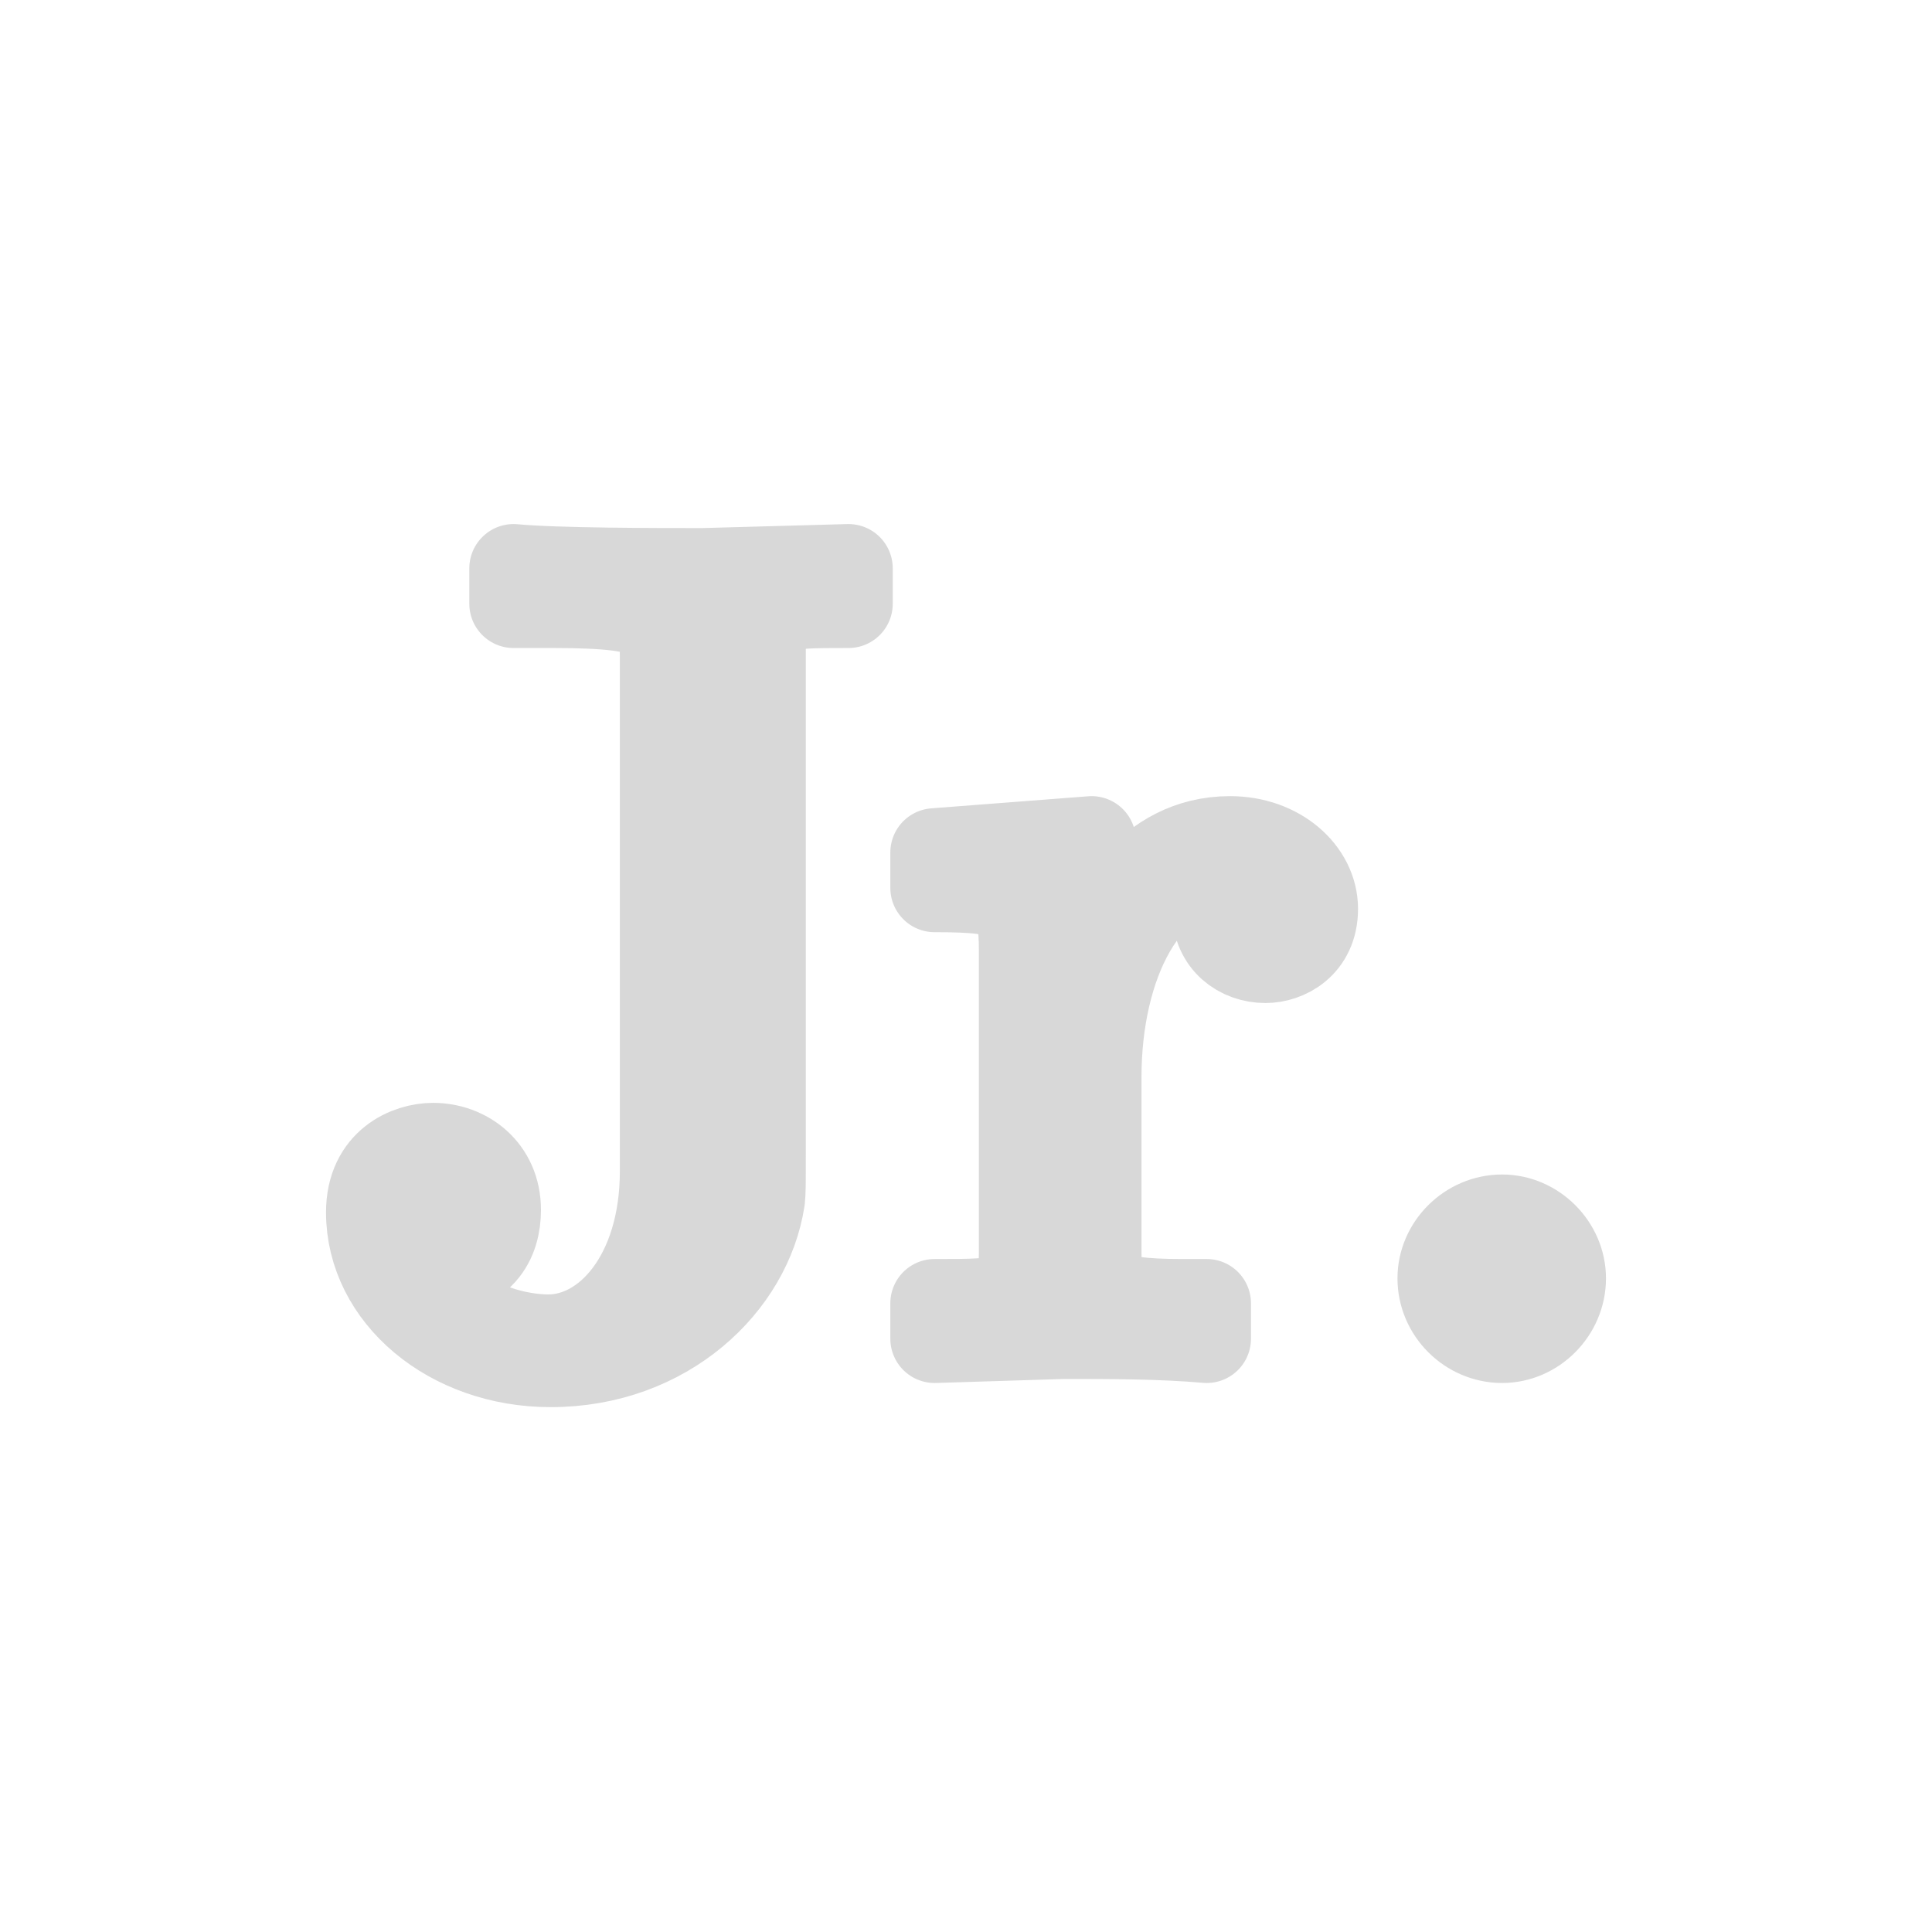
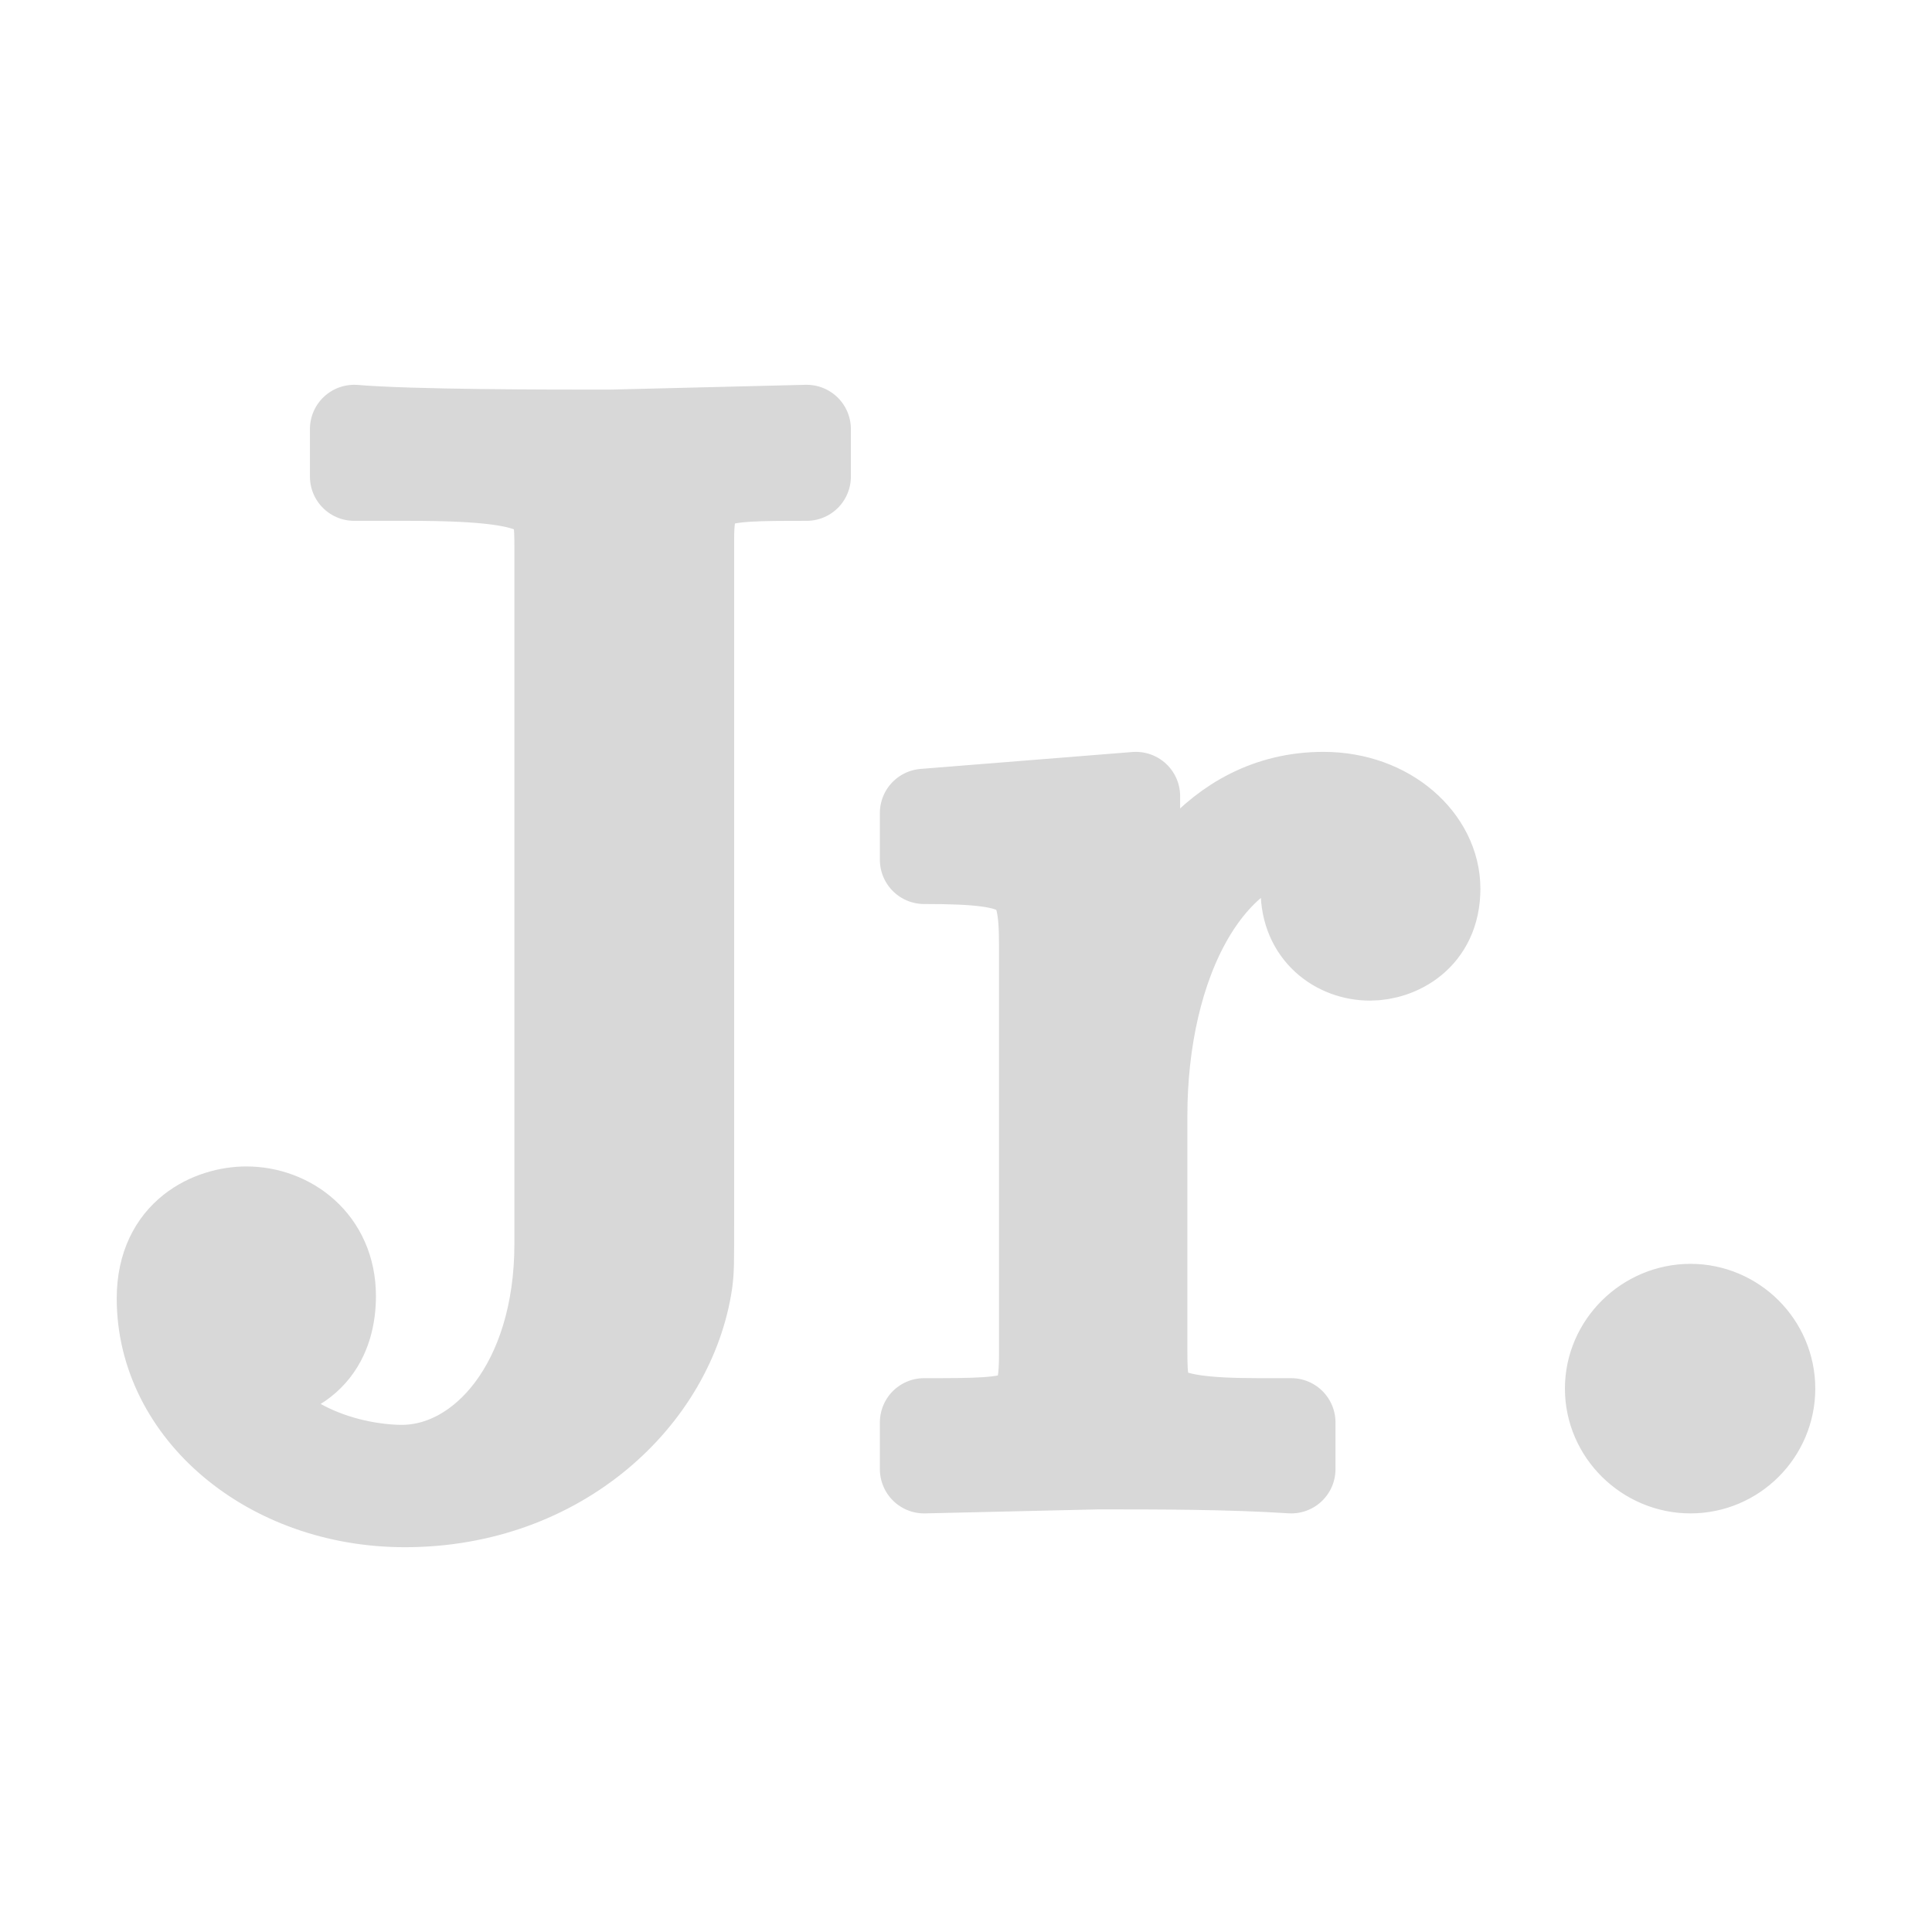
<svg xmlns="http://www.w3.org/2000/svg" width="24" height="24" viewBox="0 0 24 24">
  <g stroke-linecap="round" stroke-linejoin="round">
-     <path fill="#D8D8D8" stroke="#D8D8D8" stroke-width="1.1" d="M10.54 7.5V7.06L8.73 7.11C8.14 7.11 6.91 7.11 6.38 7.06V7.5H6.88C8.25 7.5 8.25 7.68 8.25 8.17V14.55C8.25 15.84 7.55 16.63 6.81 16.63C6.73 16.63 5.78 16.63 5.27 15.81C6 15.81 6.17 15.39 6.17 15.03C6.17 14.53 5.78 14.25 5.38 14.25C5.08 14.25 4.6 14.44 4.6 15.06C4.6 16.09 5.59 16.93 6.84 16.93C8.27 16.93 9.29 15.95 9.45 14.9C9.46 14.79 9.46 14.76 9.46 14.29V8.07C9.46 7.5 9.65 7.5 10.54 7.5ZM16.32 11.29C16.32 10.84 15.88 10.44 15.28 10.44C14.26 10.44 13.76 11.38 13.56 11.98V10.44L11.61 10.59V11.03C12.59 11.03 12.71 11.12 12.71 11.81V15.56C12.71 16.19 12.55 16.19 11.61 16.19V16.63L13.21 16.58C13.77 16.58 14.43 16.58 14.99 16.63V16.19H14.69C13.66 16.19 13.63 16.04 13.63 15.53V13.38C13.63 11.99 14.22 10.75 15.28 10.75C15.38 10.75 15.41 10.75 15.44 10.76C15.39 10.77 15.11 10.94 15.11 11.31C15.11 11.7 15.41 11.91 15.72 11.91C15.97 11.91 16.32 11.74 16.32 11.29ZM19.4 15.88C19.4 15.48 19.06 15.14 18.66 15.14C18.25 15.14 17.91 15.48 17.91 15.88C17.91 16.29 18.25 16.63 18.66 16.63C19.06 16.63 19.4 16.29 19.4 15.88Z" />
+     <path fill="#D8D8D8" stroke="#D8D8D8" stroke-width="1.1" d="M10.02 5.92V5.33L7.58 5.39C6.79 5.39 5.12 5.39 4.4 5.33V5.92H5.08C6.94 5.92 6.94 6.16 6.94 6.82V15.45C6.94 17.19 5.99 18.25 4.99 18.25C4.88 18.25 3.59 18.25 2.91 17.16C3.89 17.16 4.12 16.59 4.12 16.1C4.12 15.42 3.59 15.04 3.06 15.04C2.64 15.04 2 15.3 2 16.13C2 17.53 3.34 18.67 5.03 18.67C6.96 18.67 8.34 17.35 8.55 15.93C8.57 15.77 8.57 15.74 8.57 15.09V6.69C8.57 5.92 8.83 5.92 10.02 5.92ZM17.84 11.04C17.84 10.44 17.25 9.89 16.44 9.89C15.06 9.89 14.37 11.16 14.11 11.97V9.89L11.48 10.1V10.68C12.8 10.68 12.96 10.82 12.96 11.74V16.82C12.96 17.67 12.75 17.67 11.48 17.67V18.25L13.64 18.2C14.39 18.2 15.28 18.2 16.04 18.25V17.67H15.64C14.24 17.67 14.2 17.46 14.2 16.78V13.86C14.2 11.99 15 10.31 16.44 10.31C16.57 10.31 16.61 10.31 16.65 10.33C16.59 10.34 16.21 10.57 16.21 11.06C16.21 11.59 16.61 11.88 17.02 11.88C17.36 11.88 17.84 11.65 17.84 11.04ZM22 17.25C22 16.7 21.55 16.25 21 16.25C20.45 16.25 19.99 16.7 19.99 17.25C19.99 17.8 20.45 18.25 21 18.25C21.55 18.25 22 17.8 22 17.25Z" />
  </g>
</svg>
